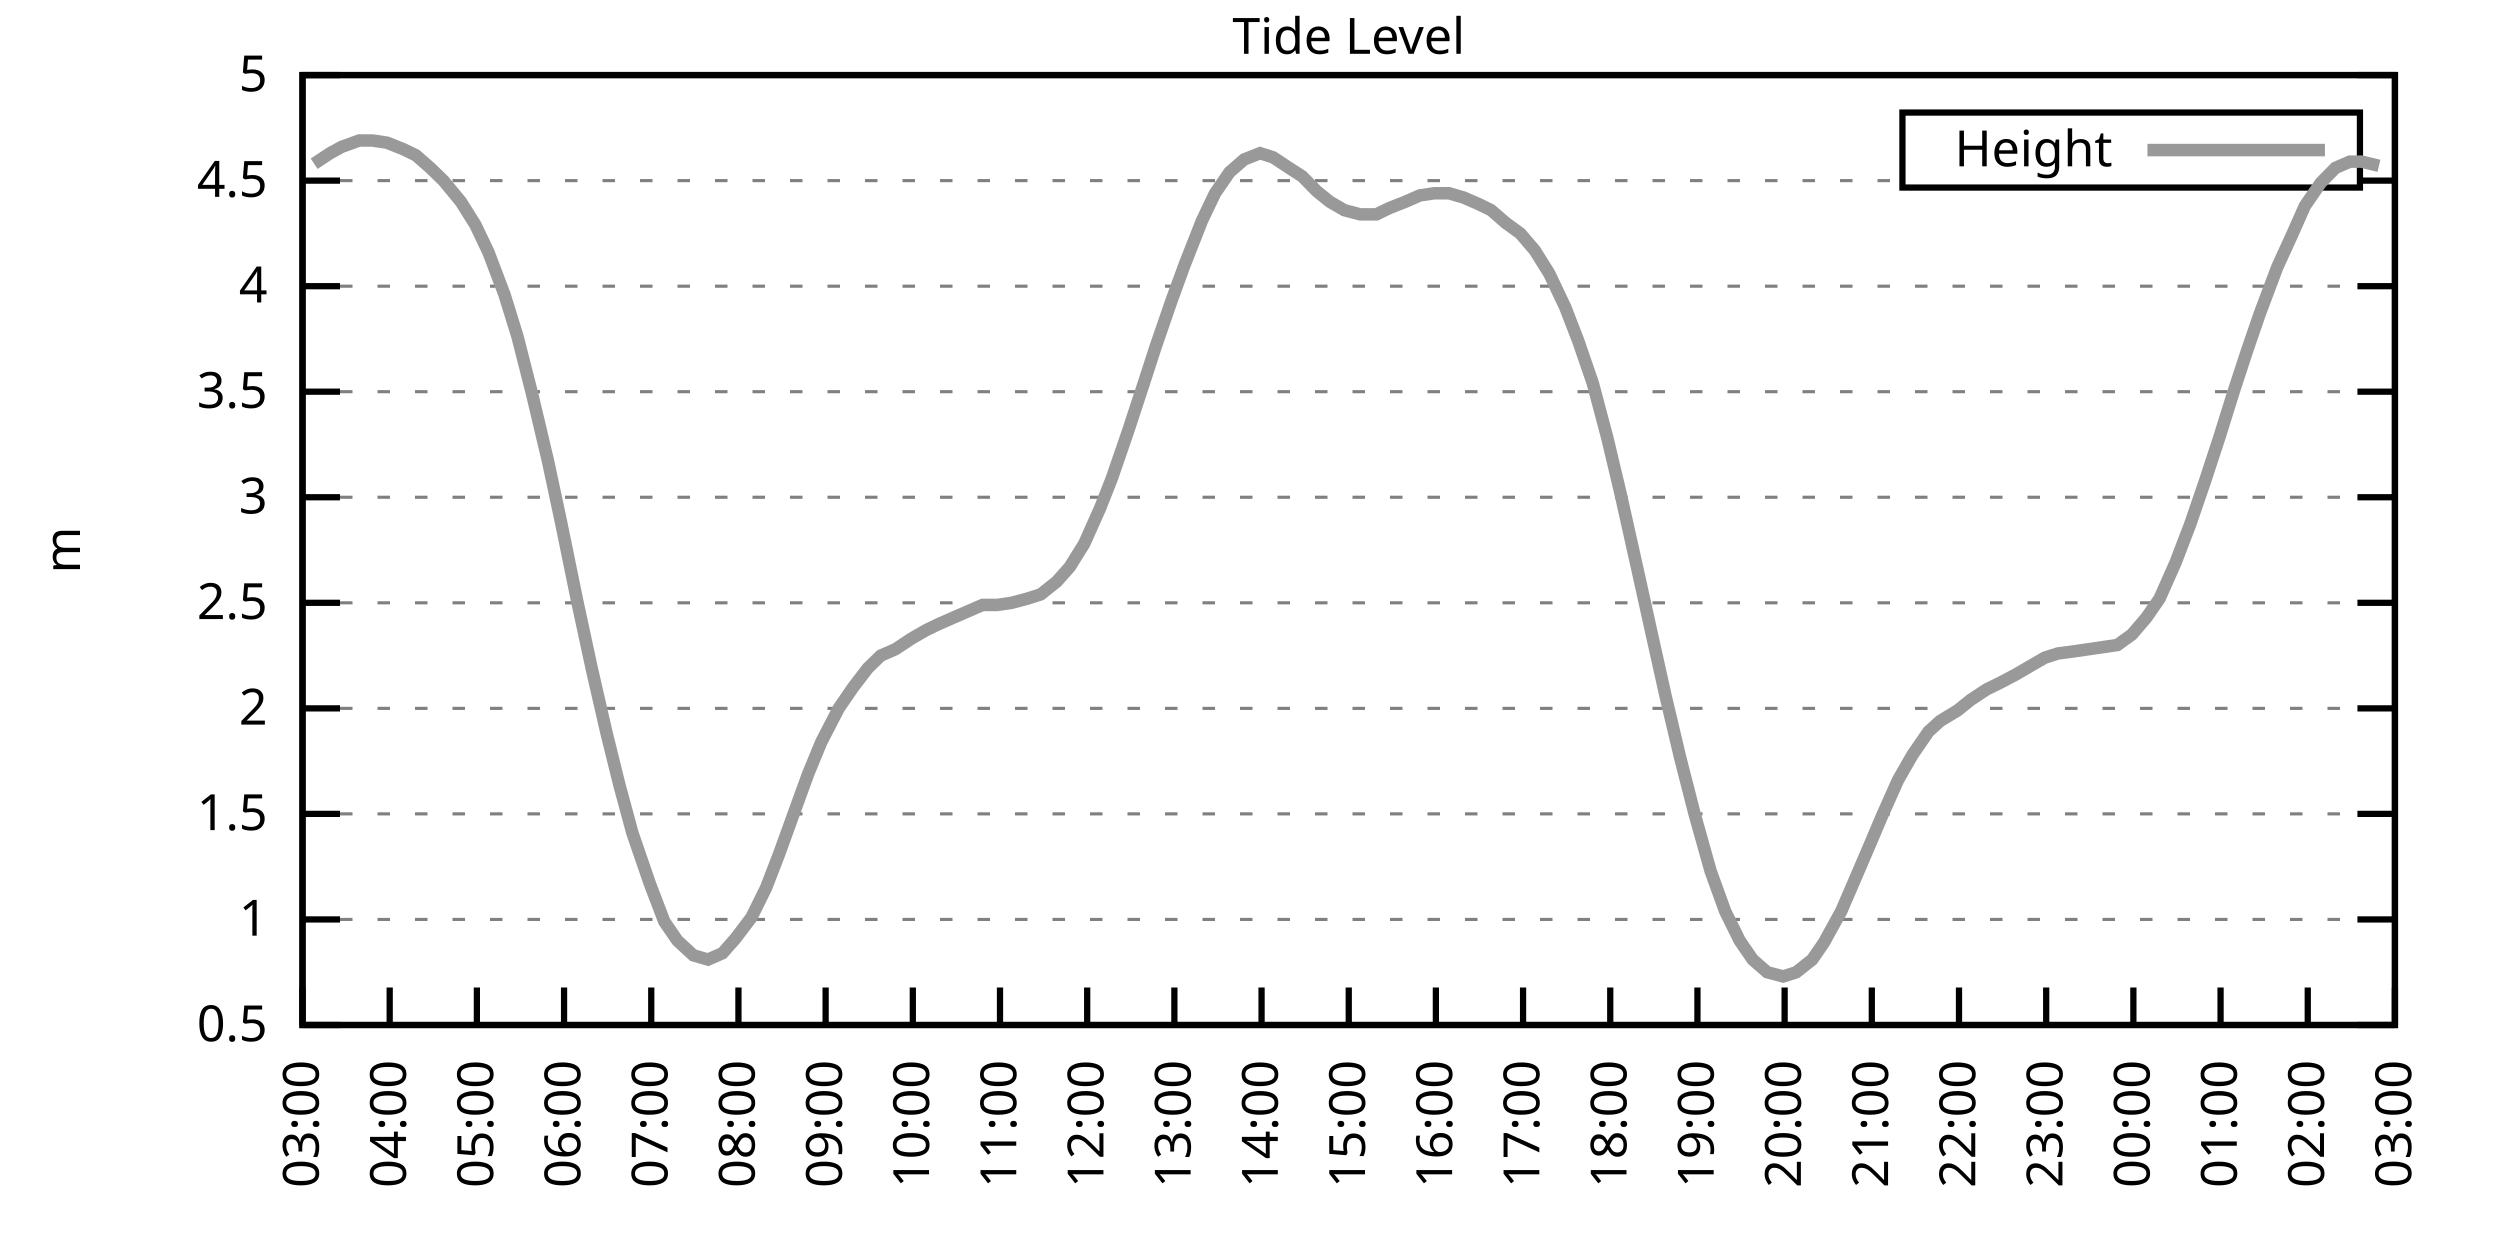
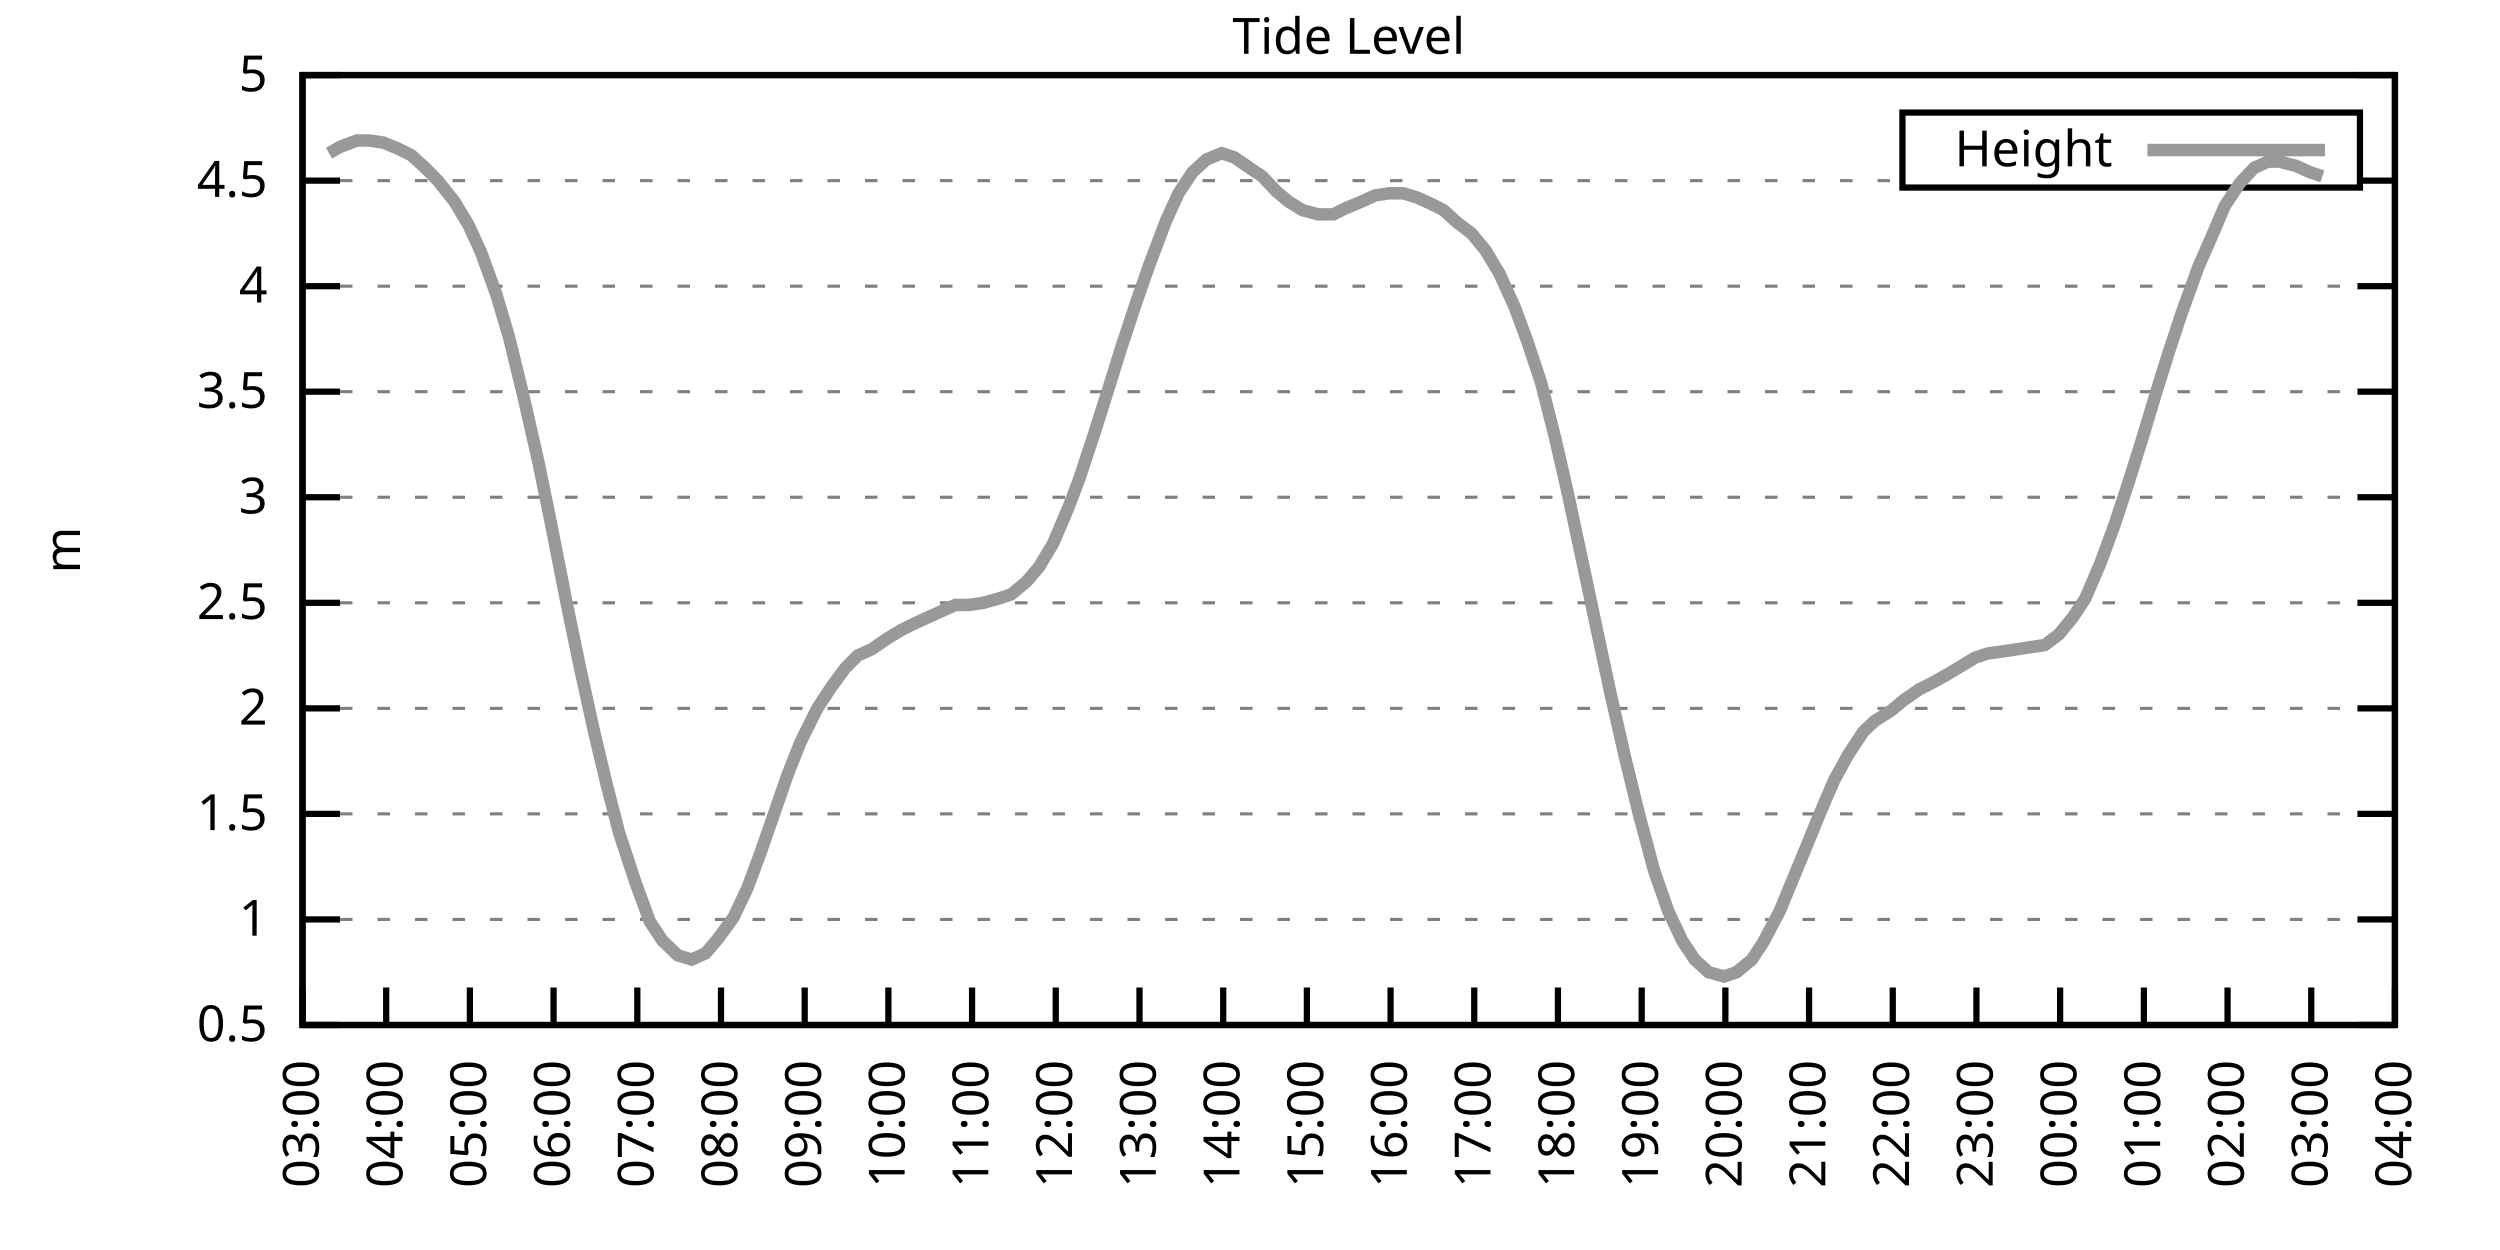
<svg xmlns="http://www.w3.org/2000/svg" xmlns:xlink="http://www.w3.org/1999/xlink" width="400" height="200" viewBox="0 0 400 200">
  <g id="gnuplot_canvas">
    <rect x="0" y="0" width="400" height="200" fill="none" />
    <defs>
      <circle id="gpDot" r="0.5" stroke-width="0.5" stroke="currentColor" />
      <path id="gpPt0" stroke-width="0.333" stroke="currentColor" d="M-1,0 h2 M0,-1 v2" />
      <path id="gpPt1" stroke-width="0.333" stroke="currentColor" d="M-1,-1 L1,1 M1,-1 L-1,1" />
      <path id="gpPt2" stroke-width="0.333" stroke="currentColor" d="M-1,0 L1,0 M0,-1 L0,1 M-1,-1 L1,1 M-1,1 L1,-1" />
      <rect id="gpPt3" stroke-width="0.333" stroke="currentColor" x="-1" y="-1" width="2" height="2" />
      <rect id="gpPt4" stroke-width="0.333" stroke="currentColor" fill="currentColor" x="-1" y="-1" width="2" height="2" />
      <circle id="gpPt5" stroke-width="0.333" stroke="currentColor" cx="0" cy="0" r="1" />
      <use xlink:href="#gpPt5" id="gpPt6" fill="currentColor" stroke="none" />
      <path id="gpPt7" stroke-width="0.333" stroke="currentColor" d="M0,-1.33 L-1.33,0.67 L1.33,0.67 z" />
      <use xlink:href="#gpPt7" id="gpPt8" fill="currentColor" stroke="none" />
      <use xlink:href="#gpPt7" id="gpPt9" stroke="currentColor" transform="rotate(180)" />
      <use xlink:href="#gpPt9" id="gpPt10" fill="currentColor" stroke="none" />
      <use xlink:href="#gpPt3" id="gpPt11" stroke="currentColor" transform="rotate(45)" />
      <use xlink:href="#gpPt11" id="gpPt12" fill="currentColor" stroke="none" />
      <path id="gpPt13" stroke-width="0.333" stroke="currentColor" d="M0,1.330 L1.265,0.411 L0.782,-1.067 L-0.782,-1.076 L-1.265,0.411 z" />
      <use xlink:href="#gpPt13" id="gpPt14" fill="currentColor" stroke="none" />
      <filter id="textbox" filterUnits="objectBoundingBox" x="0" y="0" height="1" width="1">
        <feFlood flood-color="white" flood-opacity="1" result="bgnd" />
        <feComposite in="SourceGraphic" in2="bgnd" operator="atop" />
      </filter>
      <filter id="greybox" filterUnits="objectBoundingBox" x="0" y="0" height="1" width="1">
        <feFlood flood-color="lightgrey" flood-opacity="1" result="grey" />
        <feComposite in="SourceGraphic" in2="grey" operator="atop" />
      </filter>
    </defs>
    <g fill="none" color="white" stroke="currentColor" stroke-width="1.00" stroke-linecap="butt" stroke-linejoin="miter">
</g>
    <g fill="none" color="black" stroke="currentColor" stroke-width="1.00" stroke-linecap="butt" stroke-linejoin="miter">
      <g stroke="none" shape-rendering="crispEdges">
        <polygon fill="rgb(255, 255, 255)" points="48.40,164.00 383.18,164.00 383.18,12.02 48.40,12.02 " />
      </g>
    </g>
    <g fill="none" color="black" stroke="currentColor" stroke-width="1.00" stroke-linecap="butt" stroke-linejoin="miter">
</g>
    <g fill="none" color="black" stroke="black" stroke-width="0.50" stroke-linecap="butt" stroke-linejoin="miter">
</g>
    <g fill="none" color="gray" stroke="currentColor" stroke-width="0.50" stroke-linecap="butt" stroke-linejoin="miter">
      <path stroke="gray" stroke-dasharray="2,4" class="gridline" d="M48.40,164.00 L383.19,164.00  " />
    </g>
    <g fill="none" color="gray" stroke="gray" stroke-width="1.00" stroke-linecap="butt" stroke-linejoin="miter">
</g>
    <g fill="none" color="black" stroke="currentColor" stroke-width="1.00" stroke-linecap="butt" stroke-linejoin="miter">
      <path stroke="black" d="M48.40,164.00 L54.40,164.00 M383.19,164.00 L377.19,164.00  " />
      <g transform="translate(42.80,166.60)" stroke="none" fill="black" font-family="Sans" font-size="8.00" text-anchor="end">
        <text>
          <tspan font-family="Sans"> 0.5</tspan>
        </text>
      </g>
    </g>
    <g fill="none" color="black" stroke="currentColor" stroke-width="1.00" stroke-linecap="butt" stroke-linejoin="miter">
</g>
    <g fill="none" color="black" stroke="black" stroke-width="0.50" stroke-linecap="butt" stroke-linejoin="miter">
</g>
    <g fill="none" color="gray" stroke="currentColor" stroke-width="0.50" stroke-linecap="butt" stroke-linejoin="miter">
      <path stroke="gray" stroke-dasharray="2,4" class="gridline" d="M48.40,147.11 L383.19,147.11  " />
    </g>
    <g fill="none" color="gray" stroke="gray" stroke-width="1.00" stroke-linecap="butt" stroke-linejoin="miter">
</g>
    <g fill="none" color="black" stroke="currentColor" stroke-width="1.00" stroke-linecap="butt" stroke-linejoin="miter">
      <path stroke="black" d="M48.40,147.11 L54.40,147.11 M383.19,147.11 L377.19,147.11  " />
      <g transform="translate(42.80,149.71)" stroke="none" fill="black" font-family="Sans" font-size="8.00" text-anchor="end">
        <text>
          <tspan font-family="Sans"> 1</tspan>
        </text>
      </g>
    </g>
    <g fill="none" color="black" stroke="currentColor" stroke-width="1.00" stroke-linecap="butt" stroke-linejoin="miter">
</g>
    <g fill="none" color="black" stroke="black" stroke-width="0.50" stroke-linecap="butt" stroke-linejoin="miter">
</g>
    <g fill="none" color="gray" stroke="currentColor" stroke-width="0.50" stroke-linecap="butt" stroke-linejoin="miter">
      <path stroke="gray" stroke-dasharray="2,4" class="gridline" d="M48.40,130.22 L383.19,130.22  " />
    </g>
    <g fill="none" color="gray" stroke="gray" stroke-width="1.00" stroke-linecap="butt" stroke-linejoin="miter">
</g>
    <g fill="none" color="black" stroke="currentColor" stroke-width="1.00" stroke-linecap="butt" stroke-linejoin="miter">
      <path stroke="black" d="M48.40,130.22 L54.40,130.22 M383.19,130.22 L377.19,130.22  " />
      <g transform="translate(42.80,132.82)" stroke="none" fill="black" font-family="Sans" font-size="8.00" text-anchor="end">
        <text>
          <tspan font-family="Sans"> 1.5</tspan>
        </text>
      </g>
    </g>
    <g fill="none" color="black" stroke="currentColor" stroke-width="1.00" stroke-linecap="butt" stroke-linejoin="miter">
</g>
    <g fill="none" color="black" stroke="black" stroke-width="0.50" stroke-linecap="butt" stroke-linejoin="miter">
</g>
    <g fill="none" color="gray" stroke="currentColor" stroke-width="0.50" stroke-linecap="butt" stroke-linejoin="miter">
      <path stroke="gray" stroke-dasharray="2,4" class="gridline" d="M48.40,113.34 L383.19,113.34  " />
    </g>
    <g fill="none" color="gray" stroke="gray" stroke-width="1.00" stroke-linecap="butt" stroke-linejoin="miter">
</g>
    <g fill="none" color="black" stroke="currentColor" stroke-width="1.00" stroke-linecap="butt" stroke-linejoin="miter">
      <path stroke="black" d="M48.40,113.34 L54.40,113.34 M383.19,113.34 L377.19,113.34  " />
      <g transform="translate(42.80,115.94)" stroke="none" fill="black" font-family="Sans" font-size="8.00" text-anchor="end">
        <text>
          <tspan font-family="Sans"> 2</tspan>
        </text>
      </g>
    </g>
    <g fill="none" color="black" stroke="currentColor" stroke-width="1.00" stroke-linecap="butt" stroke-linejoin="miter">
</g>
    <g fill="none" color="black" stroke="black" stroke-width="0.50" stroke-linecap="butt" stroke-linejoin="miter">
</g>
    <g fill="none" color="gray" stroke="currentColor" stroke-width="0.50" stroke-linecap="butt" stroke-linejoin="miter">
      <path stroke="gray" stroke-dasharray="2,4" class="gridline" d="M48.40,96.45 L383.19,96.45  " />
    </g>
    <g fill="none" color="gray" stroke="gray" stroke-width="1.00" stroke-linecap="butt" stroke-linejoin="miter">
</g>
    <g fill="none" color="black" stroke="currentColor" stroke-width="1.00" stroke-linecap="butt" stroke-linejoin="miter">
      <path stroke="black" d="M48.40,96.45 L54.40,96.45 M383.19,96.45 L377.19,96.45  " />
      <g transform="translate(42.80,99.05)" stroke="none" fill="black" font-family="Sans" font-size="8.00" text-anchor="end">
        <text>
          <tspan font-family="Sans"> 2.5</tspan>
        </text>
      </g>
    </g>
    <g fill="none" color="black" stroke="currentColor" stroke-width="1.00" stroke-linecap="butt" stroke-linejoin="miter">
</g>
    <g fill="none" color="black" stroke="black" stroke-width="0.50" stroke-linecap="butt" stroke-linejoin="miter">
</g>
    <g fill="none" color="gray" stroke="currentColor" stroke-width="0.50" stroke-linecap="butt" stroke-linejoin="miter">
      <path stroke="gray" stroke-dasharray="2,4" class="gridline" d="M48.40,79.56 L383.19,79.56  " />
    </g>
    <g fill="none" color="gray" stroke="gray" stroke-width="1.00" stroke-linecap="butt" stroke-linejoin="miter">
</g>
    <g fill="none" color="black" stroke="currentColor" stroke-width="1.00" stroke-linecap="butt" stroke-linejoin="miter">
      <path stroke="black" d="M48.40,79.56 L54.40,79.56 M383.19,79.56 L377.19,79.56  " />
      <g transform="translate(42.80,82.16)" stroke="none" fill="black" font-family="Sans" font-size="8.00" text-anchor="end">
        <text>
          <tspan font-family="Sans"> 3</tspan>
        </text>
      </g>
    </g>
    <g fill="none" color="black" stroke="currentColor" stroke-width="1.00" stroke-linecap="butt" stroke-linejoin="miter">
</g>
    <g fill="none" color="black" stroke="black" stroke-width="0.50" stroke-linecap="butt" stroke-linejoin="miter">
</g>
    <g fill="none" color="gray" stroke="currentColor" stroke-width="0.50" stroke-linecap="butt" stroke-linejoin="miter">
      <path stroke="gray" stroke-dasharray="2,4" class="gridline" d="M48.40,62.67 L383.19,62.67  " />
    </g>
    <g fill="none" color="gray" stroke="gray" stroke-width="1.00" stroke-linecap="butt" stroke-linejoin="miter">
</g>
    <g fill="none" color="black" stroke="currentColor" stroke-width="1.00" stroke-linecap="butt" stroke-linejoin="miter">
      <path stroke="black" d="M48.40,62.67 L54.40,62.67 M383.19,62.67 L377.19,62.67  " />
      <g transform="translate(42.80,65.27)" stroke="none" fill="black" font-family="Sans" font-size="8.00" text-anchor="end">
        <text>
          <tspan font-family="Sans"> 3.5</tspan>
        </text>
      </g>
    </g>
    <g fill="none" color="black" stroke="currentColor" stroke-width="1.00" stroke-linecap="butt" stroke-linejoin="miter">
</g>
    <g fill="none" color="black" stroke="black" stroke-width="0.50" stroke-linecap="butt" stroke-linejoin="miter">
</g>
    <g fill="none" color="gray" stroke="currentColor" stroke-width="0.50" stroke-linecap="butt" stroke-linejoin="miter">
      <path stroke="gray" stroke-dasharray="2,4" class="gridline" d="M48.40,45.79 L383.19,45.79  " />
    </g>
    <g fill="none" color="gray" stroke="gray" stroke-width="1.00" stroke-linecap="butt" stroke-linejoin="miter">
</g>
    <g fill="none" color="black" stroke="currentColor" stroke-width="1.00" stroke-linecap="butt" stroke-linejoin="miter">
      <path stroke="black" d="M48.40,45.79 L54.40,45.79 M383.19,45.79 L377.19,45.79  " />
      <g transform="translate(42.80,48.39)" stroke="none" fill="black" font-family="Sans" font-size="8.00" text-anchor="end">
        <text>
          <tspan font-family="Sans"> 4</tspan>
        </text>
      </g>
    </g>
    <g fill="none" color="black" stroke="currentColor" stroke-width="1.00" stroke-linecap="butt" stroke-linejoin="miter">
</g>
    <g fill="none" color="black" stroke="black" stroke-width="0.50" stroke-linecap="butt" stroke-linejoin="miter">
</g>
    <g fill="none" color="gray" stroke="currentColor" stroke-width="0.50" stroke-linecap="butt" stroke-linejoin="miter">
      <path stroke="gray" stroke-dasharray="2,4" class="gridline" d="M48.40,28.90 L304.39,28.90 M377.59,28.90 L383.19,28.90  " />
    </g>
    <g fill="none" color="gray" stroke="gray" stroke-width="1.00" stroke-linecap="butt" stroke-linejoin="miter">
</g>
    <g fill="none" color="black" stroke="currentColor" stroke-width="1.00" stroke-linecap="butt" stroke-linejoin="miter">
      <path stroke="black" d="M48.40,28.90 L54.40,28.90 M383.19,28.90 L377.19,28.90  " />
      <g transform="translate(42.80,31.50)" stroke="none" fill="black" font-family="Sans" font-size="8.00" text-anchor="end">
        <text>
          <tspan font-family="Sans"> 4.5</tspan>
        </text>
      </g>
    </g>
    <g fill="none" color="black" stroke="currentColor" stroke-width="1.00" stroke-linecap="butt" stroke-linejoin="miter">
</g>
    <g fill="none" color="black" stroke="black" stroke-width="0.50" stroke-linecap="butt" stroke-linejoin="miter">
</g>
    <g fill="none" color="gray" stroke="currentColor" stroke-width="0.50" stroke-linecap="butt" stroke-linejoin="miter">
      <path stroke="gray" stroke-dasharray="2,4" class="gridline" d="M48.40,12.01 L383.19,12.01  " />
    </g>
    <g fill="none" color="gray" stroke="gray" stroke-width="1.00" stroke-linecap="butt" stroke-linejoin="miter">
</g>
    <g fill="none" color="black" stroke="currentColor" stroke-width="1.00" stroke-linecap="butt" stroke-linejoin="miter">
      <path stroke="black" d="M48.40,12.01 L54.40,12.01 M383.19,12.01 L377.19,12.01  " />
      <g transform="translate(42.80,14.61)" stroke="none" fill="black" font-family="Sans" font-size="8.00" text-anchor="end">
        <text>
          <tspan font-family="Sans"> 5</tspan>
        </text>
      </g>
    </g>
    <g fill="none" color="black" stroke="currentColor" stroke-width="1.00" stroke-linecap="butt" stroke-linejoin="miter">
      <path stroke="black" d="M48.40,164.00 L48.40,158.00  " />
      <g transform="translate(51.00,169.60) rotate(270.00)" stroke="none" fill="black" font-family="Sans" font-size="8.00" text-anchor="end">
        <text>
          <tspan font-family="Sans">03:00</tspan>
        </text>
      </g>
    </g>
    <g fill="none" color="black" stroke="currentColor" stroke-width="1.00" stroke-linecap="butt" stroke-linejoin="miter">
-       <path stroke="black" d="M62.35,164.00 L62.35,158.00  " />
-       <g transform="translate(64.95,169.60) rotate(270.00)" stroke="none" fill="black" font-family="Sans" font-size="8.00" text-anchor="end">
+       <path stroke="black" d="M61.79,164.00 L61.79,158.00  " />
+       <g transform="translate(64.39,169.60) rotate(270.00)" stroke="none" fill="black" font-family="Sans" font-size="8.00" text-anchor="end">
        <text>
          <tspan font-family="Sans">04:00</tspan>
        </text>
      </g>
    </g>
    <g fill="none" color="black" stroke="currentColor" stroke-width="1.00" stroke-linecap="butt" stroke-linejoin="miter">
-       <path stroke="black" d="M76.30,164.00 L76.30,158.00  " />
-       <g transform="translate(78.90,169.60) rotate(270.00)" stroke="none" fill="black" font-family="Sans" font-size="8.00" text-anchor="end">
+       <path stroke="black" d="M75.18,164.00 L75.18,158.00  " />
+       <g transform="translate(77.78,169.60) rotate(270.00)" stroke="none" fill="black" font-family="Sans" font-size="8.00" text-anchor="end">
        <text>
          <tspan font-family="Sans">05:00</tspan>
        </text>
      </g>
    </g>
    <g fill="none" color="black" stroke="currentColor" stroke-width="1.00" stroke-linecap="butt" stroke-linejoin="miter">
-       <path stroke="black" d="M90.25,164.00 L90.25,158.00  " />
-       <g transform="translate(92.85,169.60) rotate(270.00)" stroke="none" fill="black" font-family="Sans" font-size="8.00" text-anchor="end">
+       <path stroke="black" d="M88.57,164.00 L88.57,158.00  " />
+       <g transform="translate(91.17,169.60) rotate(270.00)" stroke="none" fill="black" font-family="Sans" font-size="8.00" text-anchor="end">
        <text>
          <tspan font-family="Sans">06:00</tspan>
        </text>
      </g>
    </g>
    <g fill="none" color="black" stroke="currentColor" stroke-width="1.00" stroke-linecap="butt" stroke-linejoin="miter">
-       <path stroke="black" d="M104.20,164.00 L104.20,158.00  " />
-       <g transform="translate(106.80,169.60) rotate(270.00)" stroke="none" fill="black" font-family="Sans" font-size="8.00" text-anchor="end">
+       <path stroke="black" d="M101.97,164.00 L101.97,158.00  " />
+       <g transform="translate(104.57,169.60) rotate(270.00)" stroke="none" fill="black" font-family="Sans" font-size="8.00" text-anchor="end">
        <text>
          <tspan font-family="Sans">07:00</tspan>
        </text>
      </g>
    </g>
    <g fill="none" color="black" stroke="currentColor" stroke-width="1.00" stroke-linecap="butt" stroke-linejoin="miter">
-       <path stroke="black" d="M118.15,164.00 L118.15,158.00  " />
-       <g transform="translate(120.75,169.60) rotate(270.00)" stroke="none" fill="black" font-family="Sans" font-size="8.00" text-anchor="end">
+       <path stroke="black" d="M115.36,164.00 L115.36,158.00  " />
+       <g transform="translate(117.96,169.60) rotate(270.00)" stroke="none" fill="black" font-family="Sans" font-size="8.00" text-anchor="end">
        <text>
          <tspan font-family="Sans">08:00</tspan>
        </text>
      </g>
    </g>
    <g fill="none" color="black" stroke="currentColor" stroke-width="1.00" stroke-linecap="butt" stroke-linejoin="miter">
-       <path stroke="black" d="M132.10,164.00 L132.10,158.00  " />
-       <g transform="translate(134.70,169.60) rotate(270.00)" stroke="none" fill="black" font-family="Sans" font-size="8.00" text-anchor="end">
+       <path stroke="black" d="M128.75,164.00 L128.75,158.00  " />
+       <g transform="translate(131.35,169.60) rotate(270.00)" stroke="none" fill="black" font-family="Sans" font-size="8.00" text-anchor="end">
        <text>
          <tspan font-family="Sans">09:00</tspan>
        </text>
      </g>
    </g>
    <g fill="none" color="black" stroke="currentColor" stroke-width="1.00" stroke-linecap="butt" stroke-linejoin="miter">
-       <path stroke="black" d="M146.05,164.00 L146.05,158.00  " />
-       <g transform="translate(148.65,169.60) rotate(270.00)" stroke="none" fill="black" font-family="Sans" font-size="8.00" text-anchor="end">
+       <path stroke="black" d="M142.14,164.00 L142.14,158.00  " />
+       <g transform="translate(144.74,169.60) rotate(270.00)" stroke="none" fill="black" font-family="Sans" font-size="8.00" text-anchor="end">
        <text>
          <tspan font-family="Sans">10:00</tspan>
        </text>
      </g>
    </g>
    <g fill="none" color="black" stroke="currentColor" stroke-width="1.00" stroke-linecap="butt" stroke-linejoin="miter">
-       <path stroke="black" d="M160.00,164.00 L160.00,158.00  " />
-       <g transform="translate(162.60,169.60) rotate(270.00)" stroke="none" fill="black" font-family="Sans" font-size="8.00" text-anchor="end">
+       <path stroke="black" d="M155.53,164.00 L155.53,158.00  " />
+       <g transform="translate(158.13,169.60) rotate(270.00)" stroke="none" fill="black" font-family="Sans" font-size="8.00" text-anchor="end">
        <text>
          <tspan font-family="Sans">11:00</tspan>
        </text>
      </g>
    </g>
    <g fill="none" color="black" stroke="currentColor" stroke-width="1.00" stroke-linecap="butt" stroke-linejoin="miter">
-       <path stroke="black" d="M173.95,164.00 L173.95,158.00  " />
-       <g transform="translate(176.55,169.60) rotate(270.00)" stroke="none" fill="black" font-family="Sans" font-size="8.00" text-anchor="end">
+       <path stroke="black" d="M168.92,164.00 L168.92,158.00  " />
+       <g transform="translate(171.52,169.60) rotate(270.00)" stroke="none" fill="black" font-family="Sans" font-size="8.00" text-anchor="end">
        <text>
          <tspan font-family="Sans">12:00</tspan>
        </text>
      </g>
    </g>
    <g fill="none" color="black" stroke="currentColor" stroke-width="1.00" stroke-linecap="butt" stroke-linejoin="miter">
-       <path stroke="black" d="M187.90,164.00 L187.90,158.00  " />
-       <g transform="translate(190.50,169.60) rotate(270.00)" stroke="none" fill="black" font-family="Sans" font-size="8.00" text-anchor="end">
+       <path stroke="black" d="M182.32,164.00 L182.32,158.00  " />
+       <g transform="translate(184.92,169.60) rotate(270.00)" stroke="none" fill="black" font-family="Sans" font-size="8.00" text-anchor="end">
        <text>
          <tspan font-family="Sans">13:00</tspan>
        </text>
      </g>
    </g>
    <g fill="none" color="black" stroke="currentColor" stroke-width="1.00" stroke-linecap="butt" stroke-linejoin="miter">
-       <path stroke="black" d="M201.85,164.00 L201.85,158.00  " />
-       <g transform="translate(204.45,169.60) rotate(270.00)" stroke="none" fill="black" font-family="Sans" font-size="8.00" text-anchor="end">
+       <path stroke="black" d="M195.71,164.00 L195.71,158.00  " />
+       <g transform="translate(198.31,169.60) rotate(270.00)" stroke="none" fill="black" font-family="Sans" font-size="8.00" text-anchor="end">
        <text>
          <tspan font-family="Sans">14:00</tspan>
        </text>
      </g>
    </g>
    <g fill="none" color="black" stroke="currentColor" stroke-width="1.00" stroke-linecap="butt" stroke-linejoin="miter">
-       <path stroke="black" d="M215.80,164.00 L215.80,158.00  " />
-       <g transform="translate(218.40,169.60) rotate(270.00)" stroke="none" fill="black" font-family="Sans" font-size="8.00" text-anchor="end">
+       <path stroke="black" d="M209.10,164.00 L209.10,158.00  " />
+       <g transform="translate(211.70,169.60) rotate(270.00)" stroke="none" fill="black" font-family="Sans" font-size="8.00" text-anchor="end">
        <text>
          <tspan font-family="Sans">15:00</tspan>
        </text>
      </g>
    </g>
    <g fill="none" color="black" stroke="currentColor" stroke-width="1.00" stroke-linecap="butt" stroke-linejoin="miter">
-       <path stroke="black" d="M229.74,164.00 L229.74,158.00  " />
-       <g transform="translate(232.34,169.60) rotate(270.00)" stroke="none" fill="black" font-family="Sans" font-size="8.00" text-anchor="end">
+       <path stroke="black" d="M222.49,164.00 L222.49,158.00  " />
+       <g transform="translate(225.09,169.60) rotate(270.00)" stroke="none" fill="black" font-family="Sans" font-size="8.00" text-anchor="end">
        <text>
          <tspan font-family="Sans">16:00</tspan>
        </text>
      </g>
    </g>
    <g fill="none" color="black" stroke="currentColor" stroke-width="1.00" stroke-linecap="butt" stroke-linejoin="miter">
-       <path stroke="black" d="M243.69,164.00 L243.69,158.00  " />
-       <g transform="translate(246.29,169.60) rotate(270.00)" stroke="none" fill="black" font-family="Sans" font-size="8.00" text-anchor="end">
+       <path stroke="black" d="M235.88,164.00 L235.88,158.00  " />
+       <g transform="translate(238.48,169.60) rotate(270.00)" stroke="none" fill="black" font-family="Sans" font-size="8.00" text-anchor="end">
        <text>
          <tspan font-family="Sans">17:00</tspan>
        </text>
      </g>
    </g>
    <g fill="none" color="black" stroke="currentColor" stroke-width="1.00" stroke-linecap="butt" stroke-linejoin="miter">
-       <path stroke="black" d="M257.64,164.00 L257.64,158.00  " />
-       <g transform="translate(260.24,169.60) rotate(270.00)" stroke="none" fill="black" font-family="Sans" font-size="8.00" text-anchor="end">
+       <path stroke="black" d="M249.27,164.00 L249.27,158.00  " />
+       <g transform="translate(251.87,169.60) rotate(270.00)" stroke="none" fill="black" font-family="Sans" font-size="8.00" text-anchor="end">
        <text>
          <tspan font-family="Sans">18:00</tspan>
        </text>
      </g>
    </g>
    <g fill="none" color="black" stroke="currentColor" stroke-width="1.00" stroke-linecap="butt" stroke-linejoin="miter">
-       <path stroke="black" d="M271.59,164.00 L271.59,158.00  " />
-       <g transform="translate(274.19,169.60) rotate(270.00)" stroke="none" fill="black" font-family="Sans" font-size="8.00" text-anchor="end">
+       <path stroke="black" d="M262.67,164.00 L262.67,158.00  " />
+       <g transform="translate(265.27,169.60) rotate(270.00)" stroke="none" fill="black" font-family="Sans" font-size="8.00" text-anchor="end">
        <text>
          <tspan font-family="Sans">19:00</tspan>
        </text>
      </g>
    </g>
    <g fill="none" color="black" stroke="currentColor" stroke-width="1.00" stroke-linecap="butt" stroke-linejoin="miter">
-       <path stroke="black" d="M285.54,164.00 L285.54,158.00  " />
-       <g transform="translate(288.14,169.60) rotate(270.00)" stroke="none" fill="black" font-family="Sans" font-size="8.00" text-anchor="end">
+       <path stroke="black" d="M276.06,164.00 L276.06,158.00  " />
+       <g transform="translate(278.66,169.60) rotate(270.00)" stroke="none" fill="black" font-family="Sans" font-size="8.00" text-anchor="end">
        <text>
          <tspan font-family="Sans">20:00</tspan>
        </text>
      </g>
    </g>
    <g fill="none" color="black" stroke="currentColor" stroke-width="1.00" stroke-linecap="butt" stroke-linejoin="miter">
-       <path stroke="black" d="M299.49,164.00 L299.49,158.00  " />
-       <g transform="translate(302.09,169.60) rotate(270.00)" stroke="none" fill="black" font-family="Sans" font-size="8.00" text-anchor="end">
+       <path stroke="black" d="M289.45,164.00 L289.45,158.00  " />
+       <g transform="translate(292.05,169.60) rotate(270.00)" stroke="none" fill="black" font-family="Sans" font-size="8.00" text-anchor="end">
        <text>
          <tspan font-family="Sans">21:00</tspan>
        </text>
      </g>
    </g>
    <g fill="none" color="black" stroke="currentColor" stroke-width="1.00" stroke-linecap="butt" stroke-linejoin="miter">
-       <path stroke="black" d="M313.44,164.00 L313.44,158.00  " />
-       <g transform="translate(316.04,169.60) rotate(270.00)" stroke="none" fill="black" font-family="Sans" font-size="8.00" text-anchor="end">
+       <path stroke="black" d="M302.84,164.00 L302.84,158.00  " />
+       <g transform="translate(305.44,169.60) rotate(270.00)" stroke="none" fill="black" font-family="Sans" font-size="8.00" text-anchor="end">
        <text>
          <tspan font-family="Sans">22:00</tspan>
        </text>
      </g>
    </g>
    <g fill="none" color="black" stroke="currentColor" stroke-width="1.00" stroke-linecap="butt" stroke-linejoin="miter">
-       <path stroke="black" d="M327.39,164.00 L327.39,158.00  " />
-       <g transform="translate(329.99,169.60) rotate(270.00)" stroke="none" fill="black" font-family="Sans" font-size="8.00" text-anchor="end">
+       <path stroke="black" d="M316.23,164.00 L316.23,158.00  " />
+       <g transform="translate(318.83,169.60) rotate(270.00)" stroke="none" fill="black" font-family="Sans" font-size="8.00" text-anchor="end">
        <text>
          <tspan font-family="Sans">23:00</tspan>
        </text>
      </g>
    </g>
    <g fill="none" color="black" stroke="currentColor" stroke-width="1.00" stroke-linecap="butt" stroke-linejoin="miter">
-       <path stroke="black" d="M341.34,164.00 L341.34,158.00  " />
-       <g transform="translate(343.94,169.60) rotate(270.00)" stroke="none" fill="black" font-family="Sans" font-size="8.00" text-anchor="end">
+       <path stroke="black" d="M329.62,164.00 L329.62,158.00  " />
+       <g transform="translate(332.22,169.60) rotate(270.00)" stroke="none" fill="black" font-family="Sans" font-size="8.00" text-anchor="end">
        <text>
          <tspan font-family="Sans">00:00</tspan>
        </text>
      </g>
    </g>
    <g fill="none" color="black" stroke="currentColor" stroke-width="1.00" stroke-linecap="butt" stroke-linejoin="miter">
-       <path stroke="black" d="M355.29,164.00 L355.29,158.00  " />
-       <g transform="translate(357.89,169.60) rotate(270.00)" stroke="none" fill="black" font-family="Sans" font-size="8.00" text-anchor="end">
+       <path stroke="black" d="M343.02,164.00 L343.02,158.00  " />
+       <g transform="translate(345.62,169.60) rotate(270.00)" stroke="none" fill="black" font-family="Sans" font-size="8.00" text-anchor="end">
        <text>
          <tspan font-family="Sans">01:00</tspan>
        </text>
      </g>
    </g>
    <g fill="none" color="black" stroke="currentColor" stroke-width="1.00" stroke-linecap="butt" stroke-linejoin="miter">
-       <path stroke="black" d="M369.24,164.00 L369.24,158.00  " />
-       <g transform="translate(371.84,169.60) rotate(270.00)" stroke="none" fill="black" font-family="Sans" font-size="8.00" text-anchor="end">
+       <path stroke="black" d="M356.41,164.00 L356.41,158.00  " />
+       <g transform="translate(359.01,169.60) rotate(270.00)" stroke="none" fill="black" font-family="Sans" font-size="8.00" text-anchor="end">
        <text>
          <tspan font-family="Sans">02:00</tspan>
+         </text>
+       </g>
+     </g>
+     <g fill="none" color="black" stroke="currentColor" stroke-width="1.00" stroke-linecap="butt" stroke-linejoin="miter">
+       <path stroke="black" d="M369.80,164.00 L369.80,158.00  " />
+       <g transform="translate(372.40,169.60) rotate(270.00)" stroke="none" fill="black" font-family="Sans" font-size="8.00" text-anchor="end">
+         <text>
+           <tspan font-family="Sans">03:00</tspan>
        </text>
      </g>
    </g>
    <g fill="none" color="black" stroke="currentColor" stroke-width="1.00" stroke-linecap="butt" stroke-linejoin="miter">
      <path stroke="black" d="M383.19,164.00 L383.19,158.00  " />
      <g transform="translate(385.79,169.60) rotate(270.00)" stroke="none" fill="black" font-family="Sans" font-size="8.00" text-anchor="end">
        <text>
-           <tspan font-family="Sans">03:00</tspan>
+           <tspan font-family="Sans">04:00</tspan>
        </text>
      </g>
    </g>
    <g fill="none" color="black" stroke="currentColor" stroke-width="1.00" stroke-linecap="butt" stroke-linejoin="miter">
</g>
    <g fill="none" color="black" stroke="currentColor" stroke-width="1.00" stroke-linecap="butt" stroke-linejoin="miter">
      <path stroke="black" d="M48.40,12.01 L48.40,164.00 L383.19,164.00 L383.19,12.01 L48.40,12.01 Z  " />
    </g>
    <g fill="none" color="black" stroke="currentColor" stroke-width="1.00" stroke-linecap="butt" stroke-linejoin="miter">
</g>
    <g fill="none" color="black" stroke="currentColor" stroke-width="1.00" stroke-linecap="butt" stroke-linejoin="miter">
      <path stroke="black" d="M304.39,30.01 L304.39,18.01 L377.59,18.01 L377.59,30.01 L304.39,30.01 Z  " />
    </g>
    <g id="Tide_level_plot_1">
      <g fill="none" color="white" stroke="black" stroke-width="2.00" stroke-linecap="butt" stroke-linejoin="miter">
</g>
      <g fill="none" color="black" stroke="currentColor" stroke-width="2.00" stroke-linecap="butt" stroke-linejoin="miter">
        <g transform="translate(337.99,26.61)" stroke="none" fill="black" font-family="Sans" font-size="8.00" text-anchor="end">
          <text>
            <tspan font-family="Sans">Height</tspan>
          </text>
        </g>
      </g>
      <g fill="none" color="black" stroke="currentColor" stroke-width="2.00" stroke-linecap="butt" stroke-linejoin="miter">
-         <path stroke="rgb(153, 153, 153)" d="M343.59,24.01 L371.99,24.01 M50.26,26.20 L52.82,24.51 L54.68,23.49 L57.47,22.48 L59.56,22.48 L61.88,22.82   L64.44,23.83 L66.53,24.84 L68.86,26.87 L70.95,28.90 L73.74,32.28 L76.07,35.99 L78.16,40.38 L80.72,47.14   L82.81,53.89 L85.13,63.01 L87.69,73.82 L89.78,83.61 L92.34,96.11 L94.67,106.92 L96.99,117.05 L99.08,125.50   L101.18,133.26 L103.97,141.37 L106.29,147.45 L108.38,150.49 L110.94,152.85 L113.27,153.53 L115.59,152.52 L117.68,150.15   L120.24,146.77 L122.57,142.05 L124.66,136.64 L126.98,130.22 L129.31,123.81 L131.40,118.74 L134.19,113.34 L136.51,109.96   L138.84,106.92 L140.93,104.89 L143.26,103.88 L145.81,102.19 L148.14,100.84 L150.23,99.83 L152.56,98.81 L157.21,96.79   L159.53,96.79 L161.86,96.45 L164.41,95.77 L166.51,95.10 L169.06,93.07 L171.16,90.71 L173.48,86.99 L176.04,81.25   L177.90,76.52 L180.46,69.09 L183.01,61.32 L184.87,55.58 L187.43,48.15 L189.52,42.41 L192.31,35.32 L194.41,30.92   L196.73,27.55 L199.06,25.52 L201.61,24.51 L203.71,25.18 L206.26,26.87 L208.36,28.22 L210.68,30.59 L212.77,32.28   L215.10,33.63 L217.65,34.30 L220.21,34.30 L222.30,33.29 L224.86,32.28 L227.19,31.26 L229.51,30.92 L231.84,30.92   L234.16,31.60 L236.49,32.61 L238.58,33.63 L240.90,35.65 L243.23,37.34 L245.55,40.04 L247.88,43.76 L250.44,49.16   L252.53,54.57 L254.85,61.32 L257.18,70.10 L259.27,78.89 L262.06,91.38 L264.15,100.84 L266.48,111.31 L268.80,121.11   L271.13,130.22 L273.69,139.34 L276.01,145.76 L278.34,150.49 L280.43,153.53 L282.75,155.56 L285.31,156.23 L287.40,155.56   L289.96,153.53 L291.82,150.83 L294.61,145.76 L296.94,140.36 L299.26,134.95 L301.12,130.56 L303.68,124.82 L306.00,120.77   L308.56,117.05 L310.42,115.36 L313.21,113.67 L315.30,111.99 L317.86,110.30 L319.95,109.28 L322.51,107.93 L324.83,106.58   L327.16,105.23 L329.25,104.56 L331.81,104.22 L334.13,103.88 L336.46,103.54 L338.78,103.20 L341.11,101.52 L343.43,98.81   L345.53,95.77 L348.08,90.03 L350.41,83.95 L352.73,77.20 L355.06,70.10 L357.38,62.67 L359.48,56.26 L361.57,50.18   L364.36,42.75 L366.68,37.68 L368.78,32.95 L371.33,29.24 L373.66,26.87 L375.98,25.86 L377.84,25.86 L380.63,26.53    " />
+         <path stroke="rgb(153, 153, 153)" d="M343.59,24.01 L371.99,24.01 M52.64,24.51 L54.43,23.49 L57.10,22.48 L59.11,22.48 L61.35,22.82 L63.80,23.83   L65.81,24.84 L68.04,26.87 L70.05,28.90 L72.73,32.28 L74.96,35.99 L76.97,40.38 L79.42,47.14 L81.43,53.89   L83.66,63.01 L86.12,73.82 L88.13,83.61 L90.58,96.11 L92.82,106.92 L95.05,117.05 L97.06,125.50 L99.06,133.26   L101.74,141.37 L103.98,147.45 L105.98,150.49 L108.44,152.85 L110.67,153.53 L112.90,152.52 L114.91,150.15 L117.37,146.77   L119.60,142.05 L121.61,136.64 L123.84,130.22 L126.07,123.81 L128.08,118.74 L130.76,113.34 L132.99,109.96 L135.22,106.92   L137.23,104.89 L139.46,103.88 L141.92,102.19 L144.15,100.84 L146.16,99.83 L148.39,98.81 L152.85,96.79 L155.09,96.79   L157.32,96.45 L159.77,95.77 L161.78,95.10 L164.24,93.07 L166.25,90.71 L168.48,86.99 L170.93,81.25 L172.72,76.52   L175.17,69.09 L177.63,61.32 L179.41,55.58 L181.87,48.15 L183.88,42.41 L186.56,35.32 L188.57,30.92 L190.80,27.55   L193.03,25.52 L195.48,24.51 L197.49,25.18 L199.95,26.87 L201.96,28.22 L204.19,30.59 L206.20,32.28 L208.43,33.63   L210.88,34.30 L213.34,34.30 L215.35,33.29 L217.80,32.28 L220.04,31.26 L222.27,30.92 L224.50,30.92 L226.73,31.60   L228.96,32.61 L230.97,33.63 L233.20,35.65 L235.44,37.34 L237.67,40.04 L239.90,43.76 L242.36,49.16 L244.36,54.57   L246.60,61.32 L248.83,70.10 L250.84,78.89 L253.51,91.38 L255.52,100.84 L257.76,111.31 L259.99,121.11 L262.22,130.22   L264.67,139.34 L266.91,145.76 L269.14,150.49 L271.15,153.53 L273.38,155.56 L275.83,156.23 L277.84,155.56 L280.30,153.53   L282.08,150.83 L284.76,145.76 L286.99,140.36 L289.23,134.95 L291.01,130.56 L293.47,124.82 L295.70,120.77 L298.15,117.05   L299.94,115.36 L302.62,113.67 L304.63,111.99 L307.08,110.30 L309.09,109.28 L311.54,107.93 L313.78,106.58 L316.01,105.23   L318.02,104.56 L320.47,104.22 L322.70,103.88 L324.94,103.54 L327.17,103.20 L329.40,101.52 L331.63,98.81 L333.64,95.77   L336.10,90.03 L338.33,83.95 L340.56,77.20 L342.79,70.10 L345.02,62.67 L347.03,56.26 L349.04,50.18 L351.72,42.75   L353.95,37.68 L355.96,32.95 L358.42,29.24 L360.65,26.87 L362.88,25.86 L364.66,25.86 L367.34,26.53 L369.58,27.55   L371.58,28.22  " />
      </g>
    </g>
    <g fill="none" color="black" stroke="currentColor" stroke-width="2.00" stroke-linecap="butt" stroke-linejoin="miter">
</g>
    <g fill="none" color="black" stroke="black" stroke-width="1.00" stroke-linecap="butt" stroke-linejoin="miter">
</g>
    <g fill="none" color="black" stroke="currentColor" stroke-width="1.00" stroke-linecap="butt" stroke-linejoin="miter">
      <path stroke="black" d="M48.40,12.01 L48.40,164.00 L383.19,164.00 L383.19,12.01 L48.40,12.01 Z  " />
      <g transform="translate(12.80,88.01) rotate(270.00)" stroke="none" fill="black" font-family="Sans" font-size="8.00" text-anchor="middle">
        <text>
          <tspan font-family="Sans">m</tspan>
        </text>
      </g>
    </g>
    <g fill="none" color="black" stroke="currentColor" stroke-width="1.00" stroke-linecap="butt" stroke-linejoin="miter">
</g>
    <g fill="none" color="black" stroke="currentColor" stroke-width="1.00" stroke-linecap="butt" stroke-linejoin="miter">
      <g transform="translate(215.79,8.61)" stroke="none" fill="black" font-family="Sans" font-size="8.00" text-anchor="middle">
        <text>
          <tspan font-family="Sans">Tide Level</tspan>
        </text>
      </g>
    </g>
    <g fill="none" color="black" stroke="currentColor" stroke-width="1.00" stroke-linecap="butt" stroke-linejoin="miter">
</g>
  </g>
</svg>
